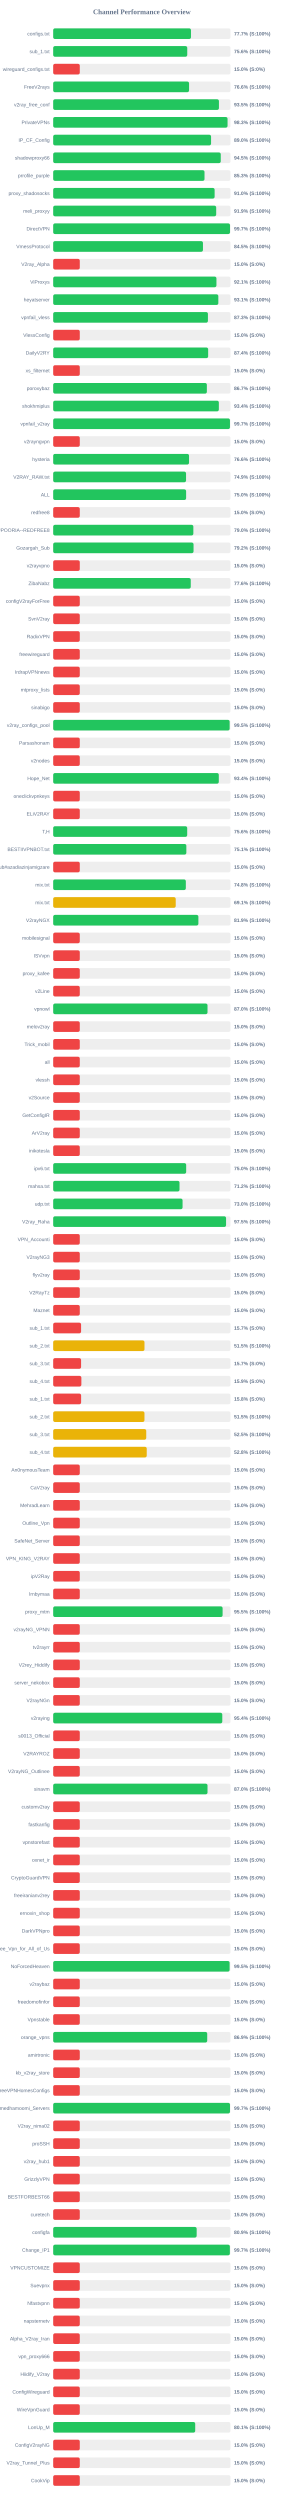
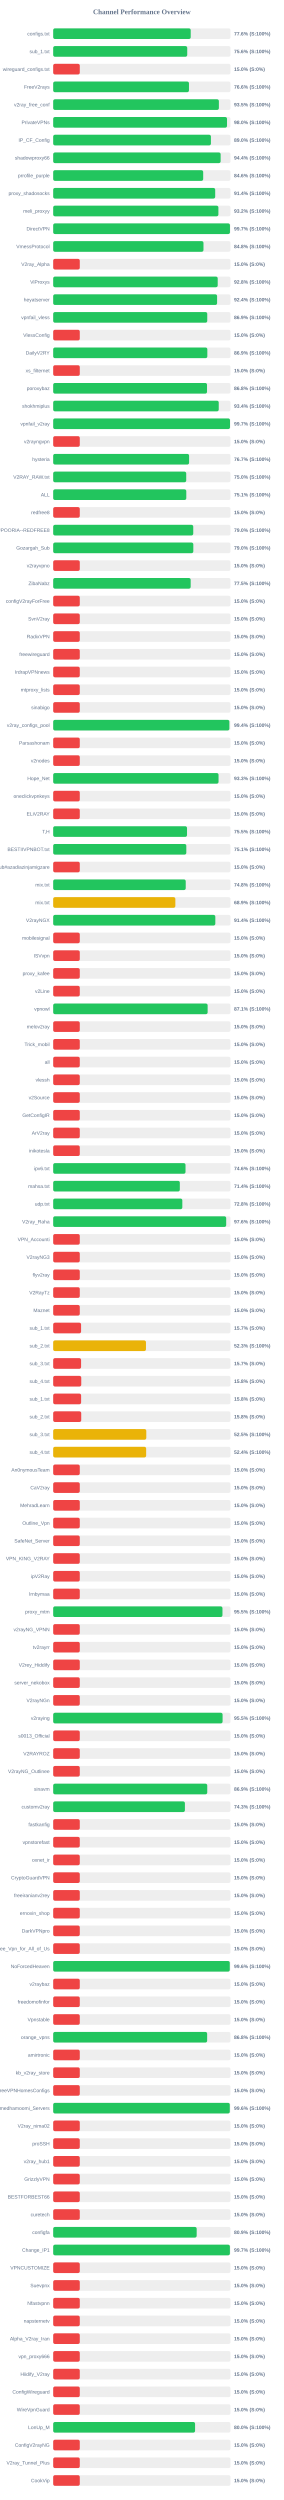
<svg xmlns="http://www.w3.org/2000/svg" width="800" height="7050" version="1.1">
  <style>
        .row { font: 14px Arial; fill: #64748b; }
        .score { font: bold 14px Arial; fill: #64748b; }
    </style>
  <text x="400" y="40" text-anchor="middle" font-size="20px" font-weight="bold" fill="#64748b">Channel Performance Overview</text>
  <rect x="150" y="80" width="500" height="30" fill="#eee" rx="5" />
-   <rect x="150" y="80" width="388.55" height="30" fill="#22c55e" rx="5" />
+   <rect x="150" y="80" width="387.8" height="30" fill="#22c55e" rx="5" />
  <text x="140" y="100" text-anchor="end" class="row">configs.txt</text>
-   <text x="660" y="100" text-anchor="start" class="score">77.7% (S:100%)</text>
+   <text x="660" y="100" text-anchor="start" class="score">77.6% (S:100%)</text>
  <rect x="150" y="130" width="500" height="30" fill="#eee" rx="5" />
-   <rect x="150" y="130" width="378.05" height="30" fill="#22c55e" rx="5" />
+   <rect x="150" y="130" width="378.0" height="30" fill="#22c55e" rx="5" />
  <text x="140" y="150" text-anchor="end" class="row">sub_1.txt</text>
  <text x="660" y="150" text-anchor="start" class="score">75.6% (S:100%)</text>
  <rect x="150" y="180" width="500" height="30" fill="#eee" rx="5" />
  <rect x="150" y="180" width="75.0" height="30" fill="#ef4444" rx="5" />
  <text x="140" y="200" text-anchor="end" class="row">wireguard_configs.txt</text>
  <text x="660" y="200" text-anchor="start" class="score">15.0% (S:0%)</text>
  <rect x="150" y="230" width="500" height="30" fill="#eee" rx="5" />
-   <rect x="150" y="230" width="383.15" height="30" fill="#22c55e" rx="5" />
+   <rect x="150" y="230" width="382.9" height="30" fill="#22c55e" rx="5" />
  <text x="140" y="250" text-anchor="end" class="row">FreeV2rays</text>
  <text x="660" y="250" text-anchor="start" class="score">76.6% (S:100%)</text>
  <rect x="150" y="280" width="500" height="30" fill="#eee" rx="5" />
-   <rect x="150" y="280" width="467.4" height="30" fill="#22c55e" rx="5" />
+   <rect x="150" y="280" width="467.25" height="30" fill="#22c55e" rx="5" />
  <text x="140" y="300" text-anchor="end" class="row">v2ray_free_conf</text>
  <text x="660" y="300" text-anchor="start" class="score">93.5% (S:100%)</text>
  <rect x="150" y="330" width="500" height="30" fill="#eee" rx="5" />
-   <rect x="150" y="330" width="491.7" height="30" fill="#22c55e" rx="5" />
+   <rect x="150" y="330" width="490.2" height="30" fill="#22c55e" rx="5" />
  <text x="140" y="350" text-anchor="end" class="row">PrivateVPNs</text>
-   <text x="660" y="350" text-anchor="start" class="score">98.3% (S:100%)</text>
+   <text x="660" y="350" text-anchor="start" class="score">98.0% (S:100%)</text>
  <rect x="150" y="380" width="500" height="30" fill="#eee" rx="5" />
-   <rect x="150" y="380" width="445.2" height="30" fill="#22c55e" rx="5" />
+   <rect x="150" y="380" width="444.8" height="30" fill="#22c55e" rx="5" />
  <text x="140" y="400" text-anchor="end" class="row">IP_CF_Config</text>
  <text x="660" y="400" text-anchor="start" class="score">89.0% (S:100%)</text>
  <rect x="150" y="430" width="500" height="30" fill="#eee" rx="5" />
-   <rect x="150" y="430" width="472.55" height="30" fill="#22c55e" rx="5" />
+   <rect x="150" y="430" width="472.2" height="30" fill="#22c55e" rx="5" />
  <text x="140" y="450" text-anchor="end" class="row">shadowproxy66</text>
-   <text x="660" y="450" text-anchor="start" class="score">94.5% (S:100%)</text>
+   <text x="660" y="450" text-anchor="start" class="score">94.4% (S:100%)</text>
  <rect x="150" y="480" width="500" height="30" fill="#eee" rx="5" />
-   <rect x="150" y="480" width="426.75" height="30" fill="#22c55e" rx="5" />
+   <rect x="150" y="480" width="423.0" height="30" fill="#22c55e" rx="5" />
  <text x="140" y="500" text-anchor="end" class="row">prrofile_purple</text>
-   <text x="660" y="500" text-anchor="start" class="score">85.3% (S:100%)</text>
+   <text x="660" y="500" text-anchor="start" class="score">84.6% (S:100%)</text>
  <rect x="150" y="530" width="500" height="30" fill="#eee" rx="5" />
-   <rect x="150" y="530" width="455.25" height="30" fill="#22c55e" rx="5" />
+   <rect x="150" y="530" width="456.85" height="30" fill="#22c55e" rx="5" />
  <text x="140" y="550" text-anchor="end" class="row">proxy_shadosocks</text>
-   <text x="660" y="550" text-anchor="start" class="score">91.0% (S:100%)</text>
+   <text x="660" y="550" text-anchor="start" class="score">91.4% (S:100%)</text>
  <rect x="150" y="580" width="500" height="30" fill="#eee" rx="5" />
-   <rect x="150" y="580" width="459.65" height="30" fill="#22c55e" rx="5" />
+   <rect x="150" y="580" width="465.9" height="30" fill="#22c55e" rx="5" />
  <text x="140" y="600" text-anchor="end" class="row">meli_proxyy</text>
-   <text x="660" y="600" text-anchor="start" class="score">91.9% (S:100%)</text>
+   <text x="660" y="600" text-anchor="start" class="score">93.2% (S:100%)</text>
  <rect x="150" y="630" width="500" height="30" fill="#eee" rx="5" />
-   <rect x="150" y="630" width="498.65" height="30" fill="#22c55e" rx="5" />
+   <rect x="150" y="630" width="498.5" height="30" fill="#22c55e" rx="5" />
  <text x="140" y="650" text-anchor="end" class="row">DirectVPN</text>
  <text x="660" y="650" text-anchor="start" class="score">99.7% (S:100%)</text>
  <rect x="150" y="680" width="500" height="30" fill="#eee" rx="5" />
-   <rect x="150" y="680" width="422.35" height="30" fill="#22c55e" rx="5" />
+   <rect x="150" y="680" width="423.8" height="30" fill="#22c55e" rx="5" />
  <text x="140" y="700" text-anchor="end" class="row">VmessProtocol</text>
-   <text x="660" y="700" text-anchor="start" class="score">84.5% (S:100%)</text>
+   <text x="660" y="700" text-anchor="start" class="score">84.8% (S:100%)</text>
  <rect x="150" y="730" width="500" height="30" fill="#eee" rx="5" />
  <rect x="150" y="730" width="75.0" height="30" fill="#ef4444" rx="5" />
  <text x="140" y="750" text-anchor="end" class="row">V2ray_Alpha</text>
  <text x="660" y="750" text-anchor="start" class="score">15.0% (S:0%)</text>
  <rect x="150" y="780" width="500" height="30" fill="#eee" rx="5" />
-   <rect x="150" y="780" width="460.35" height="30" fill="#22c55e" rx="5" />
+   <rect x="150" y="780" width="463.95" height="30" fill="#22c55e" rx="5" />
  <text x="140" y="800" text-anchor="end" class="row">ViProxys</text>
-   <text x="660" y="800" text-anchor="start" class="score">92.1% (S:100%)</text>
+   <text x="660" y="800" text-anchor="start" class="score">92.8% (S:100%)</text>
  <rect x="150" y="830" width="500" height="30" fill="#eee" rx="5" />
-   <rect x="150" y="830" width="465.7" height="30" fill="#22c55e" rx="5" />
+   <rect x="150" y="830" width="462.2" height="30" fill="#22c55e" rx="5" />
  <text x="140" y="850" text-anchor="end" class="row">heyatserver</text>
-   <text x="660" y="850" text-anchor="start" class="score">93.1% (S:100%)</text>
+   <text x="660" y="850" text-anchor="start" class="score">92.4% (S:100%)</text>
  <rect x="150" y="880" width="500" height="30" fill="#eee" rx="5" />
-   <rect x="150" y="880" width="436.35" height="30" fill="#22c55e" rx="5" />
+   <rect x="150" y="880" width="434.45" height="30" fill="#22c55e" rx="5" />
  <text x="140" y="900" text-anchor="end" class="row">vpnfail_vless</text>
-   <text x="660" y="900" text-anchor="start" class="score">87.3% (S:100%)</text>
+   <text x="660" y="900" text-anchor="start" class="score">86.9% (S:100%)</text>
  <rect x="150" y="930" width="500" height="30" fill="#eee" rx="5" />
  <rect x="150" y="930" width="75.0" height="30" fill="#ef4444" rx="5" />
  <text x="140" y="950" text-anchor="end" class="row">VlessConfig</text>
  <text x="660" y="950" text-anchor="start" class="score">15.0% (S:0%)</text>
  <rect x="150" y="980" width="500" height="30" fill="#eee" rx="5" />
-   <rect x="150" y="980" width="437.0" height="30" fill="#22c55e" rx="5" />
+   <rect x="150" y="980" width="434.7" height="30" fill="#22c55e" rx="5" />
  <text x="140" y="1000" text-anchor="end" class="row">DailyV2RY</text>
-   <text x="660" y="1000" text-anchor="start" class="score">87.4% (S:100%)</text>
+   <text x="660" y="1000" text-anchor="start" class="score">86.9% (S:100%)</text>
  <rect x="150" y="1030" width="500" height="30" fill="#eee" rx="5" />
  <rect x="150" y="1030" width="75.0" height="30" fill="#ef4444" rx="5" />
  <text x="140" y="1050" text-anchor="end" class="row">xs_filternet</text>
  <text x="660" y="1050" text-anchor="start" class="score">15.0% (S:0%)</text>
  <rect x="150" y="1080" width="500" height="30" fill="#eee" rx="5" />
-   <rect x="150" y="1080" width="433.35" height="30" fill="#22c55e" rx="5" />
+   <rect x="150" y="1080" width="433.8" height="30" fill="#22c55e" rx="5" />
  <text x="140" y="1100" text-anchor="end" class="row">poroxybaz</text>
-   <text x="660" y="1100" text-anchor="start" class="score">86.7% (S:100%)</text>
+   <text x="660" y="1100" text-anchor="start" class="score">86.8% (S:100%)</text>
  <rect x="150" y="1130" width="500" height="30" fill="#eee" rx="5" />
-   <rect x="150" y="1130" width="467.15" height="30" fill="#22c55e" rx="5" />
+   <rect x="150" y="1130" width="466.85" height="30" fill="#22c55e" rx="5" />
  <text x="140" y="1150" text-anchor="end" class="row">shokhmiplus</text>
  <text x="660" y="1150" text-anchor="start" class="score">93.4% (S:100%)</text>
  <rect x="150" y="1180" width="500" height="30" fill="#eee" rx="5" />
-   <rect x="150" y="1180" width="498.5" height="30" fill="#22c55e" rx="5" />
+   <rect x="150" y="1180" width="498.6" height="30" fill="#22c55e" rx="5" />
  <text x="140" y="1200" text-anchor="end" class="row">vpnfail_v2ray</text>
  <text x="660" y="1200" text-anchor="start" class="score">99.7% (S:100%)</text>
  <rect x="150" y="1230" width="500" height="30" fill="#eee" rx="5" />
  <rect x="150" y="1230" width="75.0" height="30" fill="#ef4444" rx="5" />
  <text x="140" y="1250" text-anchor="end" class="row">v2rayngvpn</text>
  <text x="660" y="1250" text-anchor="start" class="score">15.0% (S:0%)</text>
  <rect x="150" y="1280" width="500" height="30" fill="#eee" rx="5" />
-   <rect x="150" y="1280" width="383.1" height="30" fill="#22c55e" rx="5" />
+   <rect x="150" y="1280" width="383.25" height="30" fill="#22c55e" rx="5" />
  <text x="140" y="1300" text-anchor="end" class="row">hysteria</text>
-   <text x="660" y="1300" text-anchor="start" class="score">76.6% (S:100%)</text>
+   <text x="660" y="1300" text-anchor="start" class="score">76.7% (S:100%)</text>
  <rect x="150" y="1330" width="500" height="30" fill="#eee" rx="5" />
-   <rect x="150" y="1330" width="374.65" height="30" fill="#22c55e" rx="5" />
+   <rect x="150" y="1330" width="375.15" height="30" fill="#22c55e" rx="5" />
  <text x="140" y="1350" text-anchor="end" class="row">V2RAY_RAW.txt</text>
-   <text x="660" y="1350" text-anchor="start" class="score">74.9% (S:100%)</text>
+   <text x="660" y="1350" text-anchor="start" class="score">75.0% (S:100%)</text>
  <rect x="150" y="1380" width="500" height="30" fill="#eee" rx="5" />
-   <rect x="150" y="1380" width="374.85" height="30" fill="#22c55e" rx="5" />
+   <rect x="150" y="1380" width="375.35" height="30" fill="#22c55e" rx="5" />
  <text x="140" y="1400" text-anchor="end" class="row">ALL</text>
-   <text x="660" y="1400" text-anchor="start" class="score">75.0% (S:100%)</text>
+   <text x="660" y="1400" text-anchor="start" class="score">75.1% (S:100%)</text>
  <rect x="150" y="1430" width="500" height="30" fill="#eee" rx="5" />
  <rect x="150" y="1430" width="75.0" height="30" fill="#ef4444" rx="5" />
  <text x="140" y="1450" text-anchor="end" class="row">redfree8</text>
  <text x="660" y="1450" text-anchor="start" class="score">15.0% (S:0%)</text>
  <rect x="150" y="1480" width="500" height="30" fill="#eee" rx="5" />
-   <rect x="150" y="1480" width="395.25" height="30" fill="#22c55e" rx="5" />
+   <rect x="150" y="1480" width="394.95" height="30" fill="#22c55e" rx="5" />
  <text x="140" y="1500" text-anchor="end" class="row">POORIA--REDFREE8.txt#POORIA--REDFREE8</text>
  <text x="660" y="1500" text-anchor="start" class="score">79.0% (S:100%)</text>
  <rect x="150" y="1530" width="500" height="30" fill="#eee" rx="5" />
-   <rect x="150" y="1530" width="395.8" height="30" fill="#22c55e" rx="5" />
+   <rect x="150" y="1530" width="395.15" height="30" fill="#22c55e" rx="5" />
  <text x="140" y="1550" text-anchor="end" class="row">Gozargah_Sub</text>
-   <text x="660" y="1550" text-anchor="start" class="score">79.2% (S:100%)</text>
+   <text x="660" y="1550" text-anchor="start" class="score">79.0% (S:100%)</text>
  <rect x="150" y="1580" width="500" height="30" fill="#eee" rx="5" />
  <rect x="150" y="1580" width="75.0" height="30" fill="#ef4444" rx="5" />
  <text x="140" y="1600" text-anchor="end" class="row">v2rayvpno</text>
  <text x="660" y="1600" text-anchor="start" class="score">15.0% (S:0%)</text>
  <rect x="150" y="1630" width="500" height="30" fill="#eee" rx="5" />
-   <rect x="150" y="1630" width="387.95" height="30" fill="#22c55e" rx="5" />
+   <rect x="150" y="1630" width="387.7" height="30" fill="#22c55e" rx="5" />
  <text x="140" y="1650" text-anchor="end" class="row">ZibaNabz</text>
-   <text x="660" y="1650" text-anchor="start" class="score">77.6% (S:100%)</text>
+   <text x="660" y="1650" text-anchor="start" class="score">77.5% (S:100%)</text>
  <rect x="150" y="1680" width="500" height="30" fill="#eee" rx="5" />
  <rect x="150" y="1680" width="75.0" height="30" fill="#ef4444" rx="5" />
  <text x="140" y="1700" text-anchor="end" class="row">configV2rayForFree</text>
  <text x="660" y="1700" text-anchor="start" class="score">15.0% (S:0%)</text>
  <rect x="150" y="1730" width="500" height="30" fill="#eee" rx="5" />
  <rect x="150" y="1730" width="75.0" height="30" fill="#ef4444" rx="5" />
  <text x="140" y="1750" text-anchor="end" class="row">SvnV2ray</text>
  <text x="660" y="1750" text-anchor="start" class="score">15.0% (S:0%)</text>
  <rect x="150" y="1780" width="500" height="30" fill="#eee" rx="5" />
  <rect x="150" y="1780" width="75.0" height="30" fill="#ef4444" rx="5" />
  <text x="140" y="1800" text-anchor="end" class="row">RadixVPN</text>
  <text x="660" y="1800" text-anchor="start" class="score">15.0% (S:0%)</text>
  <rect x="150" y="1830" width="500" height="30" fill="#eee" rx="5" />
  <rect x="150" y="1830" width="75.0" height="30" fill="#ef4444" rx="5" />
  <text x="140" y="1850" text-anchor="end" class="row">freewireguard</text>
  <text x="660" y="1850" text-anchor="start" class="score">15.0% (S:0%)</text>
  <rect x="150" y="1880" width="500" height="30" fill="#eee" rx="5" />
  <rect x="150" y="1880" width="75.0" height="30" fill="#ef4444" rx="5" />
  <text x="140" y="1900" text-anchor="end" class="row">IrdrapVPNnews</text>
  <text x="660" y="1900" text-anchor="start" class="score">15.0% (S:0%)</text>
  <rect x="150" y="1930" width="500" height="30" fill="#eee" rx="5" />
  <rect x="150" y="1930" width="75.0" height="30" fill="#ef4444" rx="5" />
  <text x="140" y="1950" text-anchor="end" class="row">mtproxy_lists</text>
  <text x="660" y="1950" text-anchor="start" class="score">15.0% (S:0%)</text>
  <rect x="150" y="1980" width="500" height="30" fill="#eee" rx="5" />
  <rect x="150" y="1980" width="75.0" height="30" fill="#ef4444" rx="5" />
  <text x="140" y="2000" text-anchor="end" class="row">sinabigo</text>
  <text x="660" y="2000" text-anchor="start" class="score">15.0% (S:0%)</text>
  <rect x="150" y="2030" width="500" height="30" fill="#eee" rx="5" />
-   <rect x="150" y="2030" width="497.6" height="30" fill="#22c55e" rx="5" />
+   <rect x="150" y="2030" width="496.8" height="30" fill="#22c55e" rx="5" />
  <text x="140" y="2050" text-anchor="end" class="row">v2ray_configs_pool</text>
-   <text x="660" y="2050" text-anchor="start" class="score">99.5% (S:100%)</text>
+   <text x="660" y="2050" text-anchor="start" class="score">99.4% (S:100%)</text>
  <rect x="150" y="2080" width="500" height="30" fill="#eee" rx="5" />
  <rect x="150" y="2080" width="75.0" height="30" fill="#ef4444" rx="5" />
  <text x="140" y="2100" text-anchor="end" class="row">Parsashonam</text>
  <text x="660" y="2100" text-anchor="start" class="score">15.0% (S:0%)</text>
  <rect x="150" y="2130" width="500" height="30" fill="#eee" rx="5" />
  <rect x="150" y="2130" width="75.0" height="30" fill="#ef4444" rx="5" />
  <text x="140" y="2150" text-anchor="end" class="row">v2nodes</text>
  <text x="660" y="2150" text-anchor="start" class="score">15.0% (S:0%)</text>
  <rect x="150" y="2180" width="500" height="30" fill="#eee" rx="5" />
-   <rect x="150" y="2180" width="467.0" height="30" fill="#22c55e" rx="5" />
+   <rect x="150" y="2180" width="466.3" height="30" fill="#22c55e" rx="5" />
  <text x="140" y="2200" text-anchor="end" class="row">Hope_Net</text>
-   <text x="660" y="2200" text-anchor="start" class="score">93.4% (S:100%)</text>
+   <text x="660" y="2200" text-anchor="start" class="score">93.3% (S:100%)</text>
  <rect x="150" y="2230" width="500" height="30" fill="#eee" rx="5" />
  <rect x="150" y="2230" width="75.0" height="30" fill="#ef4444" rx="5" />
  <text x="140" y="2250" text-anchor="end" class="row">oneclickvpnkeys</text>
  <text x="660" y="2250" text-anchor="start" class="score">15.0% (S:0%)</text>
  <rect x="150" y="2280" width="500" height="30" fill="#eee" rx="5" />
  <rect x="150" y="2280" width="75.0" height="30" fill="#ef4444" rx="5" />
  <text x="140" y="2300" text-anchor="end" class="row">ELiV2RAY</text>
  <text x="660" y="2300" text-anchor="start" class="score">15.0% (S:0%)</text>
  <rect x="150" y="2330" width="500" height="30" fill="#eee" rx="5" />
-   <rect x="150" y="2330" width="377.9" height="30" fill="#22c55e" rx="5" />
+   <rect x="150" y="2330" width="377.4" height="30" fill="#22c55e" rx="5" />
  <text x="140" y="2350" text-anchor="end" class="row">T,H</text>
-   <text x="660" y="2350" text-anchor="start" class="score">75.6% (S:100%)</text>
+   <text x="660" y="2350" text-anchor="start" class="score">75.5% (S:100%)</text>
  <rect x="150" y="2380" width="500" height="30" fill="#eee" rx="5" />
-   <rect x="150" y="2380" width="375.5" height="30" fill="#22c55e" rx="5" />
+   <rect x="150" y="2380" width="375.4" height="30" fill="#22c55e" rx="5" />
  <text x="140" y="2400" text-anchor="end" class="row">BESTIIVPNBOT.txt</text>
  <text x="660" y="2400" text-anchor="start" class="score">75.1% (S:100%)</text>
  <rect x="150" y="2430" width="500" height="30" fill="#eee" rx="5" />
  <rect x="150" y="2430" width="75.0" height="30" fill="#ef4444" rx="5" />
  <text x="140" y="2450" text-anchor="end" class="row">Sub#azadiazinjamigzare</text>
  <text x="660" y="2450" text-anchor="start" class="score">15.0% (S:0%)</text>
  <rect x="150" y="2480" width="500" height="30" fill="#eee" rx="5" />
-   <rect x="150" y="2480" width="374.05" height="30" fill="#22c55e" rx="5" />
+   <rect x="150" y="2480" width="373.75" height="30" fill="#22c55e" rx="5" />
  <text x="140" y="2500" text-anchor="end" class="row">mix.txt</text>
  <text x="660" y="2500" text-anchor="start" class="score">74.8% (S:100%)</text>
  <rect x="150" y="2530" width="500" height="30" fill="#eee" rx="5" />
-   <rect x="150" y="2530" width="345.55" height="30" fill="#eab308" rx="5" />
+   <rect x="150" y="2530" width="344.5" height="30" fill="#eab308" rx="5" />
  <text x="140" y="2550" text-anchor="end" class="row">mix.txt</text>
-   <text x="660" y="2550" text-anchor="start" class="score">69.1% (S:100%)</text>
+   <text x="660" y="2550" text-anchor="start" class="score">68.9% (S:100%)</text>
  <rect x="150" y="2580" width="500" height="30" fill="#eee" rx="5" />
-   <rect x="150" y="2580" width="409.45" height="30" fill="#22c55e" rx="5" />
+   <rect x="150" y="2580" width="457.2" height="30" fill="#22c55e" rx="5" />
  <text x="140" y="2600" text-anchor="end" class="row">V2rayNGX</text>
-   <text x="660" y="2600" text-anchor="start" class="score">81.9% (S:100%)</text>
+   <text x="660" y="2600" text-anchor="start" class="score">91.4% (S:100%)</text>
  <rect x="150" y="2630" width="500" height="30" fill="#eee" rx="5" />
  <rect x="150" y="2630" width="75.0" height="30" fill="#ef4444" rx="5" />
  <text x="140" y="2650" text-anchor="end" class="row">mobilesignal</text>
  <text x="660" y="2650" text-anchor="start" class="score">15.0% (S:0%)</text>
  <rect x="150" y="2680" width="500" height="30" fill="#eee" rx="5" />
  <rect x="150" y="2680" width="75.0" height="30" fill="#ef4444" rx="5" />
  <text x="140" y="2700" text-anchor="end" class="row">ISVvpn</text>
  <text x="660" y="2700" text-anchor="start" class="score">15.0% (S:0%)</text>
  <rect x="150" y="2730" width="500" height="30" fill="#eee" rx="5" />
  <rect x="150" y="2730" width="75.0" height="30" fill="#ef4444" rx="5" />
  <text x="140" y="2750" text-anchor="end" class="row">proxy_kafee</text>
  <text x="660" y="2750" text-anchor="start" class="score">15.0% (S:0%)</text>
  <rect x="150" y="2780" width="500" height="30" fill="#eee" rx="5" />
  <rect x="150" y="2780" width="75.0" height="30" fill="#ef4444" rx="5" />
  <text x="140" y="2800" text-anchor="end" class="row">v2Line</text>
  <text x="660" y="2800" text-anchor="start" class="score">15.0% (S:0%)</text>
  <rect x="150" y="2830" width="500" height="30" fill="#eee" rx="5" />
-   <rect x="150" y="2830" width="435.2" height="30" fill="#22c55e" rx="5" />
+   <rect x="150" y="2830" width="435.55" height="30" fill="#22c55e" rx="5" />
  <text x="140" y="2850" text-anchor="end" class="row">vpnowl</text>
-   <text x="660" y="2850" text-anchor="start" class="score">87.0% (S:100%)</text>
+   <text x="660" y="2850" text-anchor="start" class="score">87.1% (S:100%)</text>
  <rect x="150" y="2880" width="500" height="30" fill="#eee" rx="5" />
  <rect x="150" y="2880" width="75.0" height="30" fill="#ef4444" rx="5" />
  <text x="140" y="2900" text-anchor="end" class="row">melov2ray</text>
  <text x="660" y="2900" text-anchor="start" class="score">15.0% (S:0%)</text>
  <rect x="150" y="2930" width="500" height="30" fill="#eee" rx="5" />
  <rect x="150" y="2930" width="75.0" height="30" fill="#ef4444" rx="5" />
  <text x="140" y="2950" text-anchor="end" class="row">Trick_mobil</text>
  <text x="660" y="2950" text-anchor="start" class="score">15.0% (S:0%)</text>
  <rect x="150" y="2980" width="500" height="30" fill="#eee" rx="5" />
  <rect x="150" y="2980" width="75.0" height="30" fill="#ef4444" rx="5" />
  <text x="140" y="3000" text-anchor="end" class="row">all</text>
  <text x="660" y="3000" text-anchor="start" class="score">15.0% (S:0%)</text>
  <rect x="150" y="3030" width="500" height="30" fill="#eee" rx="5" />
  <rect x="150" y="3030" width="75.0" height="30" fill="#ef4444" rx="5" />
  <text x="140" y="3050" text-anchor="end" class="row">vlessh</text>
  <text x="660" y="3050" text-anchor="start" class="score">15.0% (S:0%)</text>
  <rect x="150" y="3080" width="500" height="30" fill="#eee" rx="5" />
  <rect x="150" y="3080" width="75.0" height="30" fill="#ef4444" rx="5" />
  <text x="140" y="3100" text-anchor="end" class="row">v2Source</text>
  <text x="660" y="3100" text-anchor="start" class="score">15.0% (S:0%)</text>
  <rect x="150" y="3130" width="500" height="30" fill="#eee" rx="5" />
  <rect x="150" y="3130" width="75.0" height="30" fill="#ef4444" rx="5" />
  <text x="140" y="3150" text-anchor="end" class="row">GetConfigIR</text>
  <text x="660" y="3150" text-anchor="start" class="score">15.0% (S:0%)</text>
  <rect x="150" y="3180" width="500" height="30" fill="#eee" rx="5" />
  <rect x="150" y="3180" width="75.0" height="30" fill="#ef4444" rx="5" />
  <text x="140" y="3200" text-anchor="end" class="row">ArV2ray</text>
  <text x="660" y="3200" text-anchor="start" class="score">15.0% (S:0%)</text>
  <rect x="150" y="3230" width="500" height="30" fill="#eee" rx="5" />
  <rect x="150" y="3230" width="75.0" height="30" fill="#ef4444" rx="5" />
  <text x="140" y="3250" text-anchor="end" class="row">inikotesla</text>
  <text x="660" y="3250" text-anchor="start" class="score">15.0% (S:0%)</text>
  <rect x="150" y="3280" width="500" height="30" fill="#eee" rx="5" />
-   <rect x="150" y="3280" width="375.0" height="30" fill="#22c55e" rx="5" />
+   <rect x="150" y="3280" width="373.15" height="30" fill="#22c55e" rx="5" />
  <text x="140" y="3300" text-anchor="end" class="row">ipv6.txt</text>
-   <text x="660" y="3300" text-anchor="start" class="score">75.0% (S:100%)</text>
+   <text x="660" y="3300" text-anchor="start" class="score">74.6% (S:100%)</text>
  <rect x="150" y="3330" width="500" height="30" fill="#eee" rx="5" />
-   <rect x="150" y="3330" width="356.25" height="30" fill="#22c55e" rx="5" />
+   <rect x="150" y="3330" width="357.1" height="30" fill="#22c55e" rx="5" />
  <text x="140" y="3350" text-anchor="end" class="row">mahsa.txt</text>
-   <text x="660" y="3350" text-anchor="start" class="score">71.2% (S:100%)</text>
+   <text x="660" y="3350" text-anchor="start" class="score">71.4% (S:100%)</text>
  <rect x="150" y="3380" width="500" height="30" fill="#eee" rx="5" />
-   <rect x="150" y="3380" width="364.85" height="30" fill="#22c55e" rx="5" />
+   <rect x="150" y="3380" width="364.15" height="30" fill="#22c55e" rx="5" />
  <text x="140" y="3400" text-anchor="end" class="row">udp.txt</text>
-   <text x="660" y="3400" text-anchor="start" class="score">73.0% (S:100%)</text>
+   <text x="660" y="3400" text-anchor="start" class="score">72.8% (S:100%)</text>
  <rect x="150" y="3430" width="500" height="30" fill="#eee" rx="5" />
-   <rect x="150" y="3430" width="487.5" height="30" fill="#22c55e" rx="5" />
+   <rect x="150" y="3430" width="487.85" height="30" fill="#22c55e" rx="5" />
  <text x="140" y="3450" text-anchor="end" class="row">V2ray_Raha</text>
-   <text x="660" y="3450" text-anchor="start" class="score">97.5% (S:100%)</text>
+   <text x="660" y="3450" text-anchor="start" class="score">97.6% (S:100%)</text>
  <rect x="150" y="3480" width="500" height="30" fill="#eee" rx="5" />
  <rect x="150" y="3480" width="75.0" height="30" fill="#ef4444" rx="5" />
  <text x="140" y="3500" text-anchor="end" class="row">VPN_Accounti</text>
  <text x="660" y="3500" text-anchor="start" class="score">15.0% (S:0%)</text>
  <rect x="150" y="3530" width="500" height="30" fill="#eee" rx="5" />
  <rect x="150" y="3530" width="75.0" height="30" fill="#ef4444" rx="5" />
  <text x="140" y="3550" text-anchor="end" class="row">V2rayNG3</text>
  <text x="660" y="3550" text-anchor="start" class="score">15.0% (S:0%)</text>
  <rect x="150" y="3580" width="500" height="30" fill="#eee" rx="5" />
  <rect x="150" y="3580" width="75.0" height="30" fill="#ef4444" rx="5" />
  <text x="140" y="3600" text-anchor="end" class="row">flyv2ray</text>
  <text x="660" y="3600" text-anchor="start" class="score">15.0% (S:0%)</text>
  <rect x="150" y="3630" width="500" height="30" fill="#eee" rx="5" />
  <rect x="150" y="3630" width="75.0" height="30" fill="#ef4444" rx="5" />
  <text x="140" y="3650" text-anchor="end" class="row">V2RayTz</text>
  <text x="660" y="3650" text-anchor="start" class="score">15.0% (S:0%)</text>
  <rect x="150" y="3680" width="500" height="30" fill="#eee" rx="5" />
  <rect x="150" y="3680" width="75.0" height="30" fill="#ef4444" rx="5" />
  <text x="140" y="3700" text-anchor="end" class="row">Maznet</text>
  <text x="660" y="3700" text-anchor="start" class="score">15.0% (S:0%)</text>
  <rect x="150" y="3730" width="500" height="30" fill="#eee" rx="5" />
  <rect x="150" y="3730" width="78.65" height="30" fill="#ef4444" rx="5" />
  <text x="140" y="3750" text-anchor="end" class="row">sub_1.txt</text>
  <text x="660" y="3750" text-anchor="start" class="score">15.7% (S:0%)</text>
  <rect x="150" y="3780" width="500" height="30" fill="#eee" rx="5" />
-   <rect x="150" y="3780" width="257.45" height="30" fill="#eab308" rx="5" />
+   <rect x="150" y="3780" width="261.65" height="30" fill="#eab308" rx="5" />
  <text x="140" y="3800" text-anchor="end" class="row">sub_2.txt</text>
-   <text x="660" y="3800" text-anchor="start" class="score">51.5% (S:100%)</text>
+   <text x="660" y="3800" text-anchor="start" class="score">52.3% (S:100%)</text>
  <rect x="150" y="3830" width="500" height="30" fill="#eee" rx="5" />
  <rect x="150" y="3830" width="78.65" height="30" fill="#ef4444" rx="5" />
  <text x="140" y="3850" text-anchor="end" class="row">sub_3.txt</text>
  <text x="660" y="3850" text-anchor="start" class="score">15.7% (S:0%)</text>
  <rect x="150" y="3880" width="500" height="30" fill="#eee" rx="5" />
-   <rect x="150" y="3880" width="79.45" height="30" fill="#ef4444" rx="5" />
+   <rect x="150" y="3880" width="79.15" height="30" fill="#ef4444" rx="5" />
  <text x="140" y="3900" text-anchor="end" class="row">sub_4.txt</text>
-   <text x="660" y="3900" text-anchor="start" class="score">15.9% (S:0%)</text>
+   <text x="660" y="3900" text-anchor="start" class="score">15.8% (S:0%)</text>
  <rect x="150" y="3930" width="500" height="30" fill="#eee" rx="5" />
  <rect x="150" y="3930" width="78.75" height="30" fill="#ef4444" rx="5" />
  <text x="140" y="3950" text-anchor="end" class="row">sub_1.txt</text>
  <text x="660" y="3950" text-anchor="start" class="score">15.8% (S:0%)</text>
  <rect x="150" y="3980" width="500" height="30" fill="#eee" rx="5" />
-   <rect x="150" y="3980" width="257.4" height="30" fill="#eab308" rx="5" />
+   <rect x="150" y="3980" width="79.05" height="30" fill="#ef4444" rx="5" />
  <text x="140" y="4000" text-anchor="end" class="row">sub_2.txt</text>
-   <text x="660" y="4000" text-anchor="start" class="score">51.5% (S:100%)</text>
+   <text x="660" y="4000" text-anchor="start" class="score">15.8% (S:0%)</text>
  <rect x="150" y="4030" width="500" height="30" fill="#eee" rx="5" />
-   <rect x="150" y="4030" width="262.4" height="30" fill="#eab308" rx="5" />
+   <rect x="150" y="4030" width="262.55" height="30" fill="#eab308" rx="5" />
  <text x="140" y="4050" text-anchor="end" class="row">sub_3.txt</text>
  <text x="660" y="4050" text-anchor="start" class="score">52.5% (S:100%)</text>
  <rect x="150" y="4080" width="500" height="30" fill="#eee" rx="5" />
-   <rect x="150" y="4080" width="263.8" height="30" fill="#eab308" rx="5" />
+   <rect x="150" y="4080" width="262.15" height="30" fill="#eab308" rx="5" />
  <text x="140" y="4100" text-anchor="end" class="row">sub_4.txt</text>
-   <text x="660" y="4100" text-anchor="start" class="score">52.8% (S:100%)</text>
+   <text x="660" y="4100" text-anchor="start" class="score">52.4% (S:100%)</text>
  <rect x="150" y="4130" width="500" height="30" fill="#eee" rx="5" />
  <rect x="150" y="4130" width="75.0" height="30" fill="#ef4444" rx="5" />
  <text x="140" y="4150" text-anchor="end" class="row">An0nymousTeam</text>
  <text x="660" y="4150" text-anchor="start" class="score">15.0% (S:0%)</text>
  <rect x="150" y="4180" width="500" height="30" fill="#eee" rx="5" />
  <rect x="150" y="4180" width="75.0" height="30" fill="#ef4444" rx="5" />
  <text x="140" y="4200" text-anchor="end" class="row">CaV2ray</text>
  <text x="660" y="4200" text-anchor="start" class="score">15.0% (S:0%)</text>
  <rect x="150" y="4230" width="500" height="30" fill="#eee" rx="5" />
  <rect x="150" y="4230" width="75.0" height="30" fill="#ef4444" rx="5" />
  <text x="140" y="4250" text-anchor="end" class="row">MehradLearn</text>
  <text x="660" y="4250" text-anchor="start" class="score">15.0% (S:0%)</text>
  <rect x="150" y="4280" width="500" height="30" fill="#eee" rx="5" />
  <rect x="150" y="4280" width="75.0" height="30" fill="#ef4444" rx="5" />
  <text x="140" y="4300" text-anchor="end" class="row">Outline_Vpn</text>
  <text x="660" y="4300" text-anchor="start" class="score">15.0% (S:0%)</text>
  <rect x="150" y="4330" width="500" height="30" fill="#eee" rx="5" />
  <rect x="150" y="4330" width="75.0" height="30" fill="#ef4444" rx="5" />
  <text x="140" y="4350" text-anchor="end" class="row">SafeNet_Server</text>
  <text x="660" y="4350" text-anchor="start" class="score">15.0% (S:0%)</text>
  <rect x="150" y="4380" width="500" height="30" fill="#eee" rx="5" />
  <rect x="150" y="4380" width="75.0" height="30" fill="#ef4444" rx="5" />
  <text x="140" y="4400" text-anchor="end" class="row">VPN_KING_V2RAY</text>
  <text x="660" y="4400" text-anchor="start" class="score">15.0% (S:0%)</text>
  <rect x="150" y="4430" width="500" height="30" fill="#eee" rx="5" />
  <rect x="150" y="4430" width="75.0" height="30" fill="#ef4444" rx="5" />
  <text x="140" y="4450" text-anchor="end" class="row">ipV2Ray</text>
  <text x="660" y="4450" text-anchor="start" class="score">15.0% (S:0%)</text>
  <rect x="150" y="4480" width="500" height="30" fill="#eee" rx="5" />
  <rect x="150" y="4480" width="75.0" height="30" fill="#ef4444" rx="5" />
  <text x="140" y="4500" text-anchor="end" class="row">lrnbymaa</text>
  <text x="660" y="4500" text-anchor="start" class="score">15.0% (S:0%)</text>
  <rect x="150" y="4530" width="500" height="30" fill="#eee" rx="5" />
-   <rect x="150" y="4530" width="477.75" height="30" fill="#22c55e" rx="5" />
+   <rect x="150" y="4530" width="477.35" height="30" fill="#22c55e" rx="5" />
  <text x="140" y="4550" text-anchor="end" class="row">proxy_mtm</text>
  <text x="660" y="4550" text-anchor="start" class="score">95.5% (S:100%)</text>
  <rect x="150" y="4580" width="500" height="30" fill="#eee" rx="5" />
  <rect x="150" y="4580" width="75.0" height="30" fill="#ef4444" rx="5" />
  <text x="140" y="4600" text-anchor="end" class="row">v2rayNG_VPNN</text>
  <text x="660" y="4600" text-anchor="start" class="score">15.0% (S:0%)</text>
  <rect x="150" y="4630" width="500" height="30" fill="#eee" rx="5" />
  <rect x="150" y="4630" width="75.0" height="30" fill="#ef4444" rx="5" />
  <text x="140" y="4650" text-anchor="end" class="row">tv2rayrr</text>
  <text x="660" y="4650" text-anchor="start" class="score">15.0% (S:0%)</text>
  <rect x="150" y="4680" width="500" height="30" fill="#eee" rx="5" />
  <rect x="150" y="4680" width="75.0" height="30" fill="#ef4444" rx="5" />
  <text x="140" y="4700" text-anchor="end" class="row">V2rey_Hiddify</text>
  <text x="660" y="4700" text-anchor="start" class="score">15.0% (S:0%)</text>
  <rect x="150" y="4730" width="500" height="30" fill="#eee" rx="5" />
  <rect x="150" y="4730" width="75.0" height="30" fill="#ef4444" rx="5" />
  <text x="140" y="4750" text-anchor="end" class="row">server_nekobox</text>
  <text x="660" y="4750" text-anchor="start" class="score">15.0% (S:0%)</text>
  <rect x="150" y="4780" width="500" height="30" fill="#eee" rx="5" />
  <rect x="150" y="4780" width="75.0" height="30" fill="#ef4444" rx="5" />
  <text x="140" y="4800" text-anchor="end" class="row">V2rayNGn</text>
  <text x="660" y="4800" text-anchor="start" class="score">15.0% (S:0%)</text>
  <rect x="150" y="4830" width="500" height="30" fill="#eee" rx="5" />
-   <rect x="150" y="4830" width="476.85" height="30" fill="#22c55e" rx="5" />
+   <rect x="150" y="4830" width="477.7" height="30" fill="#22c55e" rx="5" />
  <text x="140" y="4850" text-anchor="end" class="row">v2raying</text>
-   <text x="660" y="4850" text-anchor="start" class="score">95.4% (S:100%)</text>
+   <text x="660" y="4850" text-anchor="start" class="score">95.5% (S:100%)</text>
  <rect x="150" y="4880" width="500" height="30" fill="#eee" rx="5" />
  <rect x="150" y="4880" width="75.0" height="30" fill="#ef4444" rx="5" />
  <text x="140" y="4900" text-anchor="end" class="row">s0013_Official</text>
  <text x="660" y="4900" text-anchor="start" class="score">15.0% (S:0%)</text>
  <rect x="150" y="4930" width="500" height="30" fill="#eee" rx="5" />
  <rect x="150" y="4930" width="75.0" height="30" fill="#ef4444" rx="5" />
  <text x="140" y="4950" text-anchor="end" class="row">V2RAYROZ</text>
  <text x="660" y="4950" text-anchor="start" class="score">15.0% (S:0%)</text>
  <rect x="150" y="4980" width="500" height="30" fill="#eee" rx="5" />
  <rect x="150" y="4980" width="75.0" height="30" fill="#ef4444" rx="5" />
  <text x="140" y="5000" text-anchor="end" class="row">V2rayNG_Outlinee</text>
  <text x="660" y="5000" text-anchor="start" class="score">15.0% (S:0%)</text>
  <rect x="150" y="5030" width="500" height="30" fill="#eee" rx="5" />
-   <rect x="150" y="5030" width="435.2" height="30" fill="#22c55e" rx="5" />
+   <rect x="150" y="5030" width="434.45" height="30" fill="#22c55e" rx="5" />
  <text x="140" y="5050" text-anchor="end" class="row">sinavm</text>
-   <text x="660" y="5050" text-anchor="start" class="score">87.0% (S:100%)</text>
+   <text x="660" y="5050" text-anchor="start" class="score">86.9% (S:100%)</text>
  <rect x="150" y="5080" width="500" height="30" fill="#eee" rx="5" />
-   <rect x="150" y="5080" width="75.0" height="30" fill="#ef4444" rx="5" />
+   <rect x="150" y="5080" width="371.45" height="30" fill="#22c55e" rx="5" />
  <text x="140" y="5100" text-anchor="end" class="row">customv2ray</text>
-   <text x="660" y="5100" text-anchor="start" class="score">15.0% (S:0%)</text>
+   <text x="660" y="5100" text-anchor="start" class="score">74.3% (S:100%)</text>
  <rect x="150" y="5130" width="500" height="30" fill="#eee" rx="5" />
  <rect x="150" y="5130" width="75.0" height="30" fill="#ef4444" rx="5" />
  <text x="140" y="5150" text-anchor="end" class="row">fastkanfig</text>
  <text x="660" y="5150" text-anchor="start" class="score">15.0% (S:0%)</text>
  <rect x="150" y="5180" width="500" height="30" fill="#eee" rx="5" />
  <rect x="150" y="5180" width="75.0" height="30" fill="#ef4444" rx="5" />
  <text x="140" y="5200" text-anchor="end" class="row">vpnstorefast</text>
  <text x="660" y="5200" text-anchor="start" class="score">15.0% (S:0%)</text>
  <rect x="150" y="5230" width="500" height="30" fill="#eee" rx="5" />
  <rect x="150" y="5230" width="75.0" height="30" fill="#ef4444" rx="5" />
  <text x="140" y="5250" text-anchor="end" class="row">oxnet_ir</text>
  <text x="660" y="5250" text-anchor="start" class="score">15.0% (S:0%)</text>
  <rect x="150" y="5280" width="500" height="30" fill="#eee" rx="5" />
  <rect x="150" y="5280" width="75.0" height="30" fill="#ef4444" rx="5" />
  <text x="140" y="5300" text-anchor="end" class="row">CryptoGuardVPN</text>
  <text x="660" y="5300" text-anchor="start" class="score">15.0% (S:0%)</text>
  <rect x="150" y="5330" width="500" height="30" fill="#eee" rx="5" />
  <rect x="150" y="5330" width="75.0" height="30" fill="#ef4444" rx="5" />
  <text x="140" y="5350" text-anchor="end" class="row">freeiranianv2rey</text>
  <text x="660" y="5350" text-anchor="start" class="score">15.0% (S:0%)</text>
  <rect x="150" y="5380" width="500" height="30" fill="#eee" rx="5" />
  <rect x="150" y="5380" width="75.0" height="30" fill="#ef4444" rx="5" />
  <text x="140" y="5400" text-anchor="end" class="row">ernoxin_shop</text>
  <text x="660" y="5400" text-anchor="start" class="score">15.0% (S:0%)</text>
  <rect x="150" y="5430" width="500" height="30" fill="#eee" rx="5" />
  <rect x="150" y="5430" width="75.0" height="30" fill="#ef4444" rx="5" />
  <text x="140" y="5450" text-anchor="end" class="row">DarkVPNpro</text>
  <text x="660" y="5450" text-anchor="start" class="score">15.0% (S:0%)</text>
  <rect x="150" y="5480" width="500" height="30" fill="#eee" rx="5" />
  <rect x="150" y="5480" width="75.0" height="30" fill="#ef4444" rx="5" />
  <text x="140" y="5500" text-anchor="end" class="row">Free_Vpn_for_All_of_Us</text>
  <text x="660" y="5500" text-anchor="start" class="score">15.0% (S:0%)</text>
  <rect x="150" y="5530" width="500" height="30" fill="#eee" rx="5" />
-   <rect x="150" y="5530" width="497.5" height="30" fill="#22c55e" rx="5" />
+   <rect x="150" y="5530" width="497.95" height="30" fill="#22c55e" rx="5" />
  <text x="140" y="5550" text-anchor="end" class="row">NoForcedHeaven</text>
-   <text x="660" y="5550" text-anchor="start" class="score">99.5% (S:100%)</text>
+   <text x="660" y="5550" text-anchor="start" class="score">99.6% (S:100%)</text>
  <rect x="150" y="5580" width="500" height="30" fill="#eee" rx="5" />
  <rect x="150" y="5580" width="75.0" height="30" fill="#ef4444" rx="5" />
  <text x="140" y="5600" text-anchor="end" class="row">v2raybaz</text>
  <text x="660" y="5600" text-anchor="start" class="score">15.0% (S:0%)</text>
  <rect x="150" y="5630" width="500" height="30" fill="#eee" rx="5" />
  <rect x="150" y="5630" width="75.0" height="30" fill="#ef4444" rx="5" />
  <text x="140" y="5650" text-anchor="end" class="row">freedomofinfor</text>
  <text x="660" y="5650" text-anchor="start" class="score">15.0% (S:0%)</text>
  <rect x="150" y="5680" width="500" height="30" fill="#eee" rx="5" />
  <rect x="150" y="5680" width="75.0" height="30" fill="#ef4444" rx="5" />
  <text x="140" y="5700" text-anchor="end" class="row">Vpnstable</text>
  <text x="660" y="5700" text-anchor="start" class="score">15.0% (S:0%)</text>
  <rect x="150" y="5730" width="500" height="30" fill="#eee" rx="5" />
-   <rect x="150" y="5730" width="434.35" height="30" fill="#22c55e" rx="5" />
+   <rect x="150" y="5730" width="434.15" height="30" fill="#22c55e" rx="5" />
  <text x="140" y="5750" text-anchor="end" class="row">orange_vpns</text>
-   <text x="660" y="5750" text-anchor="start" class="score">86.9% (S:100%)</text>
+   <text x="660" y="5750" text-anchor="start" class="score">86.8% (S:100%)</text>
  <rect x="150" y="5780" width="500" height="30" fill="#eee" rx="5" />
  <rect x="150" y="5780" width="75.0" height="30" fill="#ef4444" rx="5" />
  <text x="140" y="5800" text-anchor="end" class="row">amirtronic</text>
  <text x="660" y="5800" text-anchor="start" class="score">15.0% (S:0%)</text>
  <rect x="150" y="5830" width="500" height="30" fill="#eee" rx="5" />
  <rect x="150" y="5830" width="75.0" height="30" fill="#ef4444" rx="5" />
  <text x="140" y="5850" text-anchor="end" class="row">kb_v2ray_store</text>
  <text x="660" y="5850" text-anchor="start" class="score">15.0% (S:0%)</text>
  <rect x="150" y="5880" width="500" height="30" fill="#eee" rx="5" />
  <rect x="150" y="5880" width="75.0" height="30" fill="#ef4444" rx="5" />
  <text x="140" y="5900" text-anchor="end" class="row">FreeVPNHomesConfigs</text>
  <text x="660" y="5900" text-anchor="start" class="score">15.0% (S:0%)</text>
  <rect x="150" y="5930" width="500" height="30" fill="#eee" rx="5" />
-   <rect x="150" y="5930" width="498.6" height="30" fill="#22c55e" rx="5" />
+   <rect x="150" y="5930" width="498.0" height="30" fill="#22c55e" rx="5" />
  <text x="140" y="5950" text-anchor="end" class="row">Ahmedhamoomi_Servers</text>
-   <text x="660" y="5950" text-anchor="start" class="score">99.7% (S:100%)</text>
+   <text x="660" y="5950" text-anchor="start" class="score">99.6% (S:100%)</text>
  <rect x="150" y="5980" width="500" height="30" fill="#eee" rx="5" />
  <rect x="150" y="5980" width="75.0" height="30" fill="#ef4444" rx="5" />
  <text x="140" y="6000" text-anchor="end" class="row">V2ray_nima02</text>
  <text x="660" y="6000" text-anchor="start" class="score">15.0% (S:0%)</text>
  <rect x="150" y="6030" width="500" height="30" fill="#eee" rx="5" />
  <rect x="150" y="6030" width="75.0" height="30" fill="#ef4444" rx="5" />
  <text x="140" y="6050" text-anchor="end" class="row">proSSH</text>
  <text x="660" y="6050" text-anchor="start" class="score">15.0% (S:0%)</text>
  <rect x="150" y="6080" width="500" height="30" fill="#eee" rx="5" />
  <rect x="150" y="6080" width="75.0" height="30" fill="#ef4444" rx="5" />
  <text x="140" y="6100" text-anchor="end" class="row">v2ray_hub1</text>
  <text x="660" y="6100" text-anchor="start" class="score">15.0% (S:0%)</text>
  <rect x="150" y="6130" width="500" height="30" fill="#eee" rx="5" />
  <rect x="150" y="6130" width="75.0" height="30" fill="#ef4444" rx="5" />
  <text x="140" y="6150" text-anchor="end" class="row">GrizzlyVPN</text>
  <text x="660" y="6150" text-anchor="start" class="score">15.0% (S:0%)</text>
  <rect x="150" y="6180" width="500" height="30" fill="#eee" rx="5" />
  <rect x="150" y="6180" width="75.0" height="30" fill="#ef4444" rx="5" />
  <text x="140" y="6200" text-anchor="end" class="row">BESTFORBEST66</text>
  <text x="660" y="6200" text-anchor="start" class="score">15.0% (S:0%)</text>
  <rect x="150" y="6230" width="500" height="30" fill="#eee" rx="5" />
  <rect x="150" y="6230" width="75.0" height="30" fill="#ef4444" rx="5" />
  <text x="140" y="6250" text-anchor="end" class="row">curetech</text>
  <text x="660" y="6250" text-anchor="start" class="score">15.0% (S:0%)</text>
  <rect x="150" y="6280" width="500" height="30" fill="#eee" rx="5" />
-   <rect x="150" y="6280" width="404.6" height="30" fill="#22c55e" rx="5" />
+   <rect x="150" y="6280" width="404.65" height="30" fill="#22c55e" rx="5" />
  <text x="140" y="6300" text-anchor="end" class="row">configfa</text>
  <text x="660" y="6300" text-anchor="start" class="score">80.9% (S:100%)</text>
  <rect x="150" y="6330" width="500" height="30" fill="#eee" rx="5" />
-   <rect x="150" y="6330" width="498.25" height="30" fill="#22c55e" rx="5" />
+   <rect x="150" y="6330" width="498.3" height="30" fill="#22c55e" rx="5" />
  <text x="140" y="6350" text-anchor="end" class="row">Change_IP1</text>
  <text x="660" y="6350" text-anchor="start" class="score">99.7% (S:100%)</text>
  <rect x="150" y="6380" width="500" height="30" fill="#eee" rx="5" />
  <rect x="150" y="6380" width="75.0" height="30" fill="#ef4444" rx="5" />
  <text x="140" y="6400" text-anchor="end" class="row">VPNCUSTOMIZE</text>
  <text x="660" y="6400" text-anchor="start" class="score">15.0% (S:0%)</text>
  <rect x="150" y="6430" width="500" height="30" fill="#eee" rx="5" />
  <rect x="150" y="6430" width="75.0" height="30" fill="#ef4444" rx="5" />
  <text x="140" y="6450" text-anchor="end" class="row">Suevpnx</text>
  <text x="660" y="6450" text-anchor="start" class="score">15.0% (S:0%)</text>
  <rect x="150" y="6480" width="500" height="30" fill="#eee" rx="5" />
  <rect x="150" y="6480" width="75.0" height="30" fill="#ef4444" rx="5" />
  <text x="140" y="6500" text-anchor="end" class="row">Nfastvpnn</text>
  <text x="660" y="6500" text-anchor="start" class="score">15.0% (S:0%)</text>
  <rect x="150" y="6530" width="500" height="30" fill="#eee" rx="5" />
  <rect x="150" y="6530" width="75.0" height="30" fill="#ef4444" rx="5" />
  <text x="140" y="6550" text-anchor="end" class="row">napsternetv</text>
  <text x="660" y="6550" text-anchor="start" class="score">15.0% (S:0%)</text>
  <rect x="150" y="6580" width="500" height="30" fill="#eee" rx="5" />
  <rect x="150" y="6580" width="75.0" height="30" fill="#ef4444" rx="5" />
  <text x="140" y="6600" text-anchor="end" class="row">Alpha_V2ray_Iran</text>
  <text x="660" y="6600" text-anchor="start" class="score">15.0% (S:0%)</text>
  <rect x="150" y="6630" width="500" height="30" fill="#eee" rx="5" />
  <rect x="150" y="6630" width="75.0" height="30" fill="#ef4444" rx="5" />
  <text x="140" y="6650" text-anchor="end" class="row">vpn_proxy666</text>
  <text x="660" y="6650" text-anchor="start" class="score">15.0% (S:0%)</text>
  <rect x="150" y="6680" width="500" height="30" fill="#eee" rx="5" />
  <rect x="150" y="6680" width="75.0" height="30" fill="#ef4444" rx="5" />
  <text x="140" y="6700" text-anchor="end" class="row">Hiidify_V2ray</text>
  <text x="660" y="6700" text-anchor="start" class="score">15.0% (S:0%)</text>
  <rect x="150" y="6730" width="500" height="30" fill="#eee" rx="5" />
  <rect x="150" y="6730" width="75.0" height="30" fill="#ef4444" rx="5" />
  <text x="140" y="6750" text-anchor="end" class="row">ConfigWireguard</text>
  <text x="660" y="6750" text-anchor="start" class="score">15.0% (S:0%)</text>
  <rect x="150" y="6780" width="500" height="30" fill="#eee" rx="5" />
  <rect x="150" y="6780" width="75.0" height="30" fill="#ef4444" rx="5" />
  <text x="140" y="6800" text-anchor="end" class="row">WireVpnGuard</text>
  <text x="660" y="6800" text-anchor="start" class="score">15.0% (S:0%)</text>
  <rect x="150" y="6830" width="500" height="30" fill="#eee" rx="5" />
-   <rect x="150" y="6830" width="400.5" height="30" fill="#22c55e" rx="5" />
+   <rect x="150" y="6830" width="400.1" height="30" fill="#22c55e" rx="5" />
  <text x="140" y="6850" text-anchor="end" class="row">LonUp_M</text>
-   <text x="660" y="6850" text-anchor="start" class="score">80.1% (S:100%)</text>
+   <text x="660" y="6850" text-anchor="start" class="score">80.0% (S:100%)</text>
  <rect x="150" y="6880" width="500" height="30" fill="#eee" rx="5" />
  <rect x="150" y="6880" width="75.0" height="30" fill="#ef4444" rx="5" />
  <text x="140" y="6900" text-anchor="end" class="row">ConfigV2rayNG</text>
  <text x="660" y="6900" text-anchor="start" class="score">15.0% (S:0%)</text>
  <rect x="150" y="6930" width="500" height="30" fill="#eee" rx="5" />
  <rect x="150" y="6930" width="75.0" height="30" fill="#ef4444" rx="5" />
  <text x="140" y="6950" text-anchor="end" class="row">V2ray_Tunnel_Plus</text>
  <text x="660" y="6950" text-anchor="start" class="score">15.0% (S:0%)</text>
  <rect x="150" y="6980" width="500" height="30" fill="#eee" rx="5" />
  <rect x="150" y="6980" width="75.0" height="30" fill="#ef4444" rx="5" />
  <text x="140" y="7000" text-anchor="end" class="row">CookVip</text>
  <text x="660" y="7000" text-anchor="start" class="score">15.0% (S:0%)</text>
</svg>
